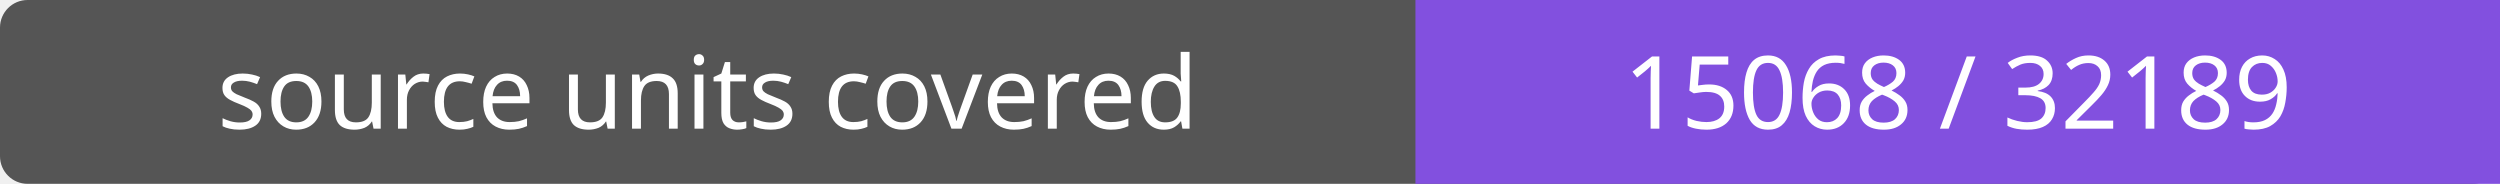
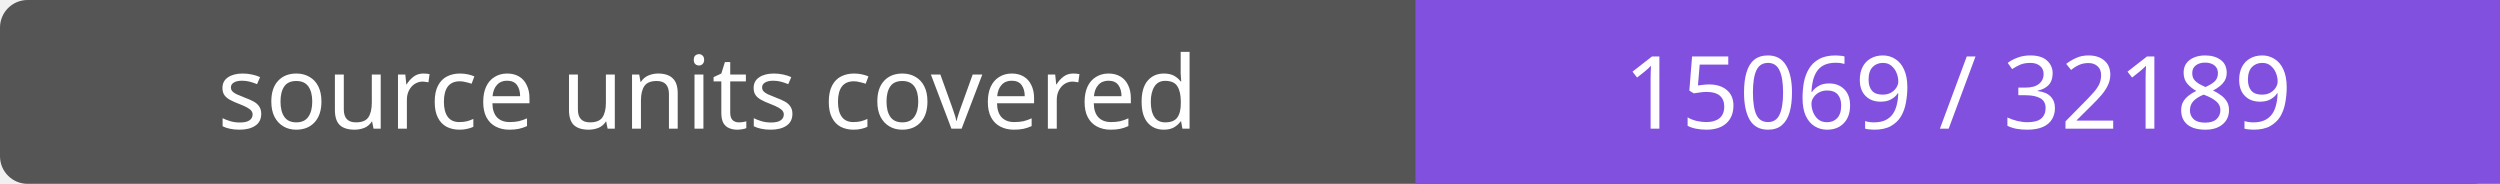
- <svg xmlns="http://www.w3.org/2000/svg" width="272" height="20" role="img" aria-label="source units covered: 15068 / 32189">
+ <svg xmlns="http://www.w3.org/2000/svg" width="272" height="20" role="img" aria-label="source units covered: 15069 / 32189">
  <rect width="272" height="20" rx="3" fill="#555" />
  <path fill="#8250df" d="M154 0h118v20H154z" />
  <g fill="#fff" text-anchor="middle" font-family="Verdana,sans-serif" font-size="11">
    <text x="77.0" y="14">source units covered</text>
-     <text x="213.0" y="14">15068 / 32189</text>
+     <text x="213.0" y="14">15069 / 32189</text>
  </g>
</svg>
